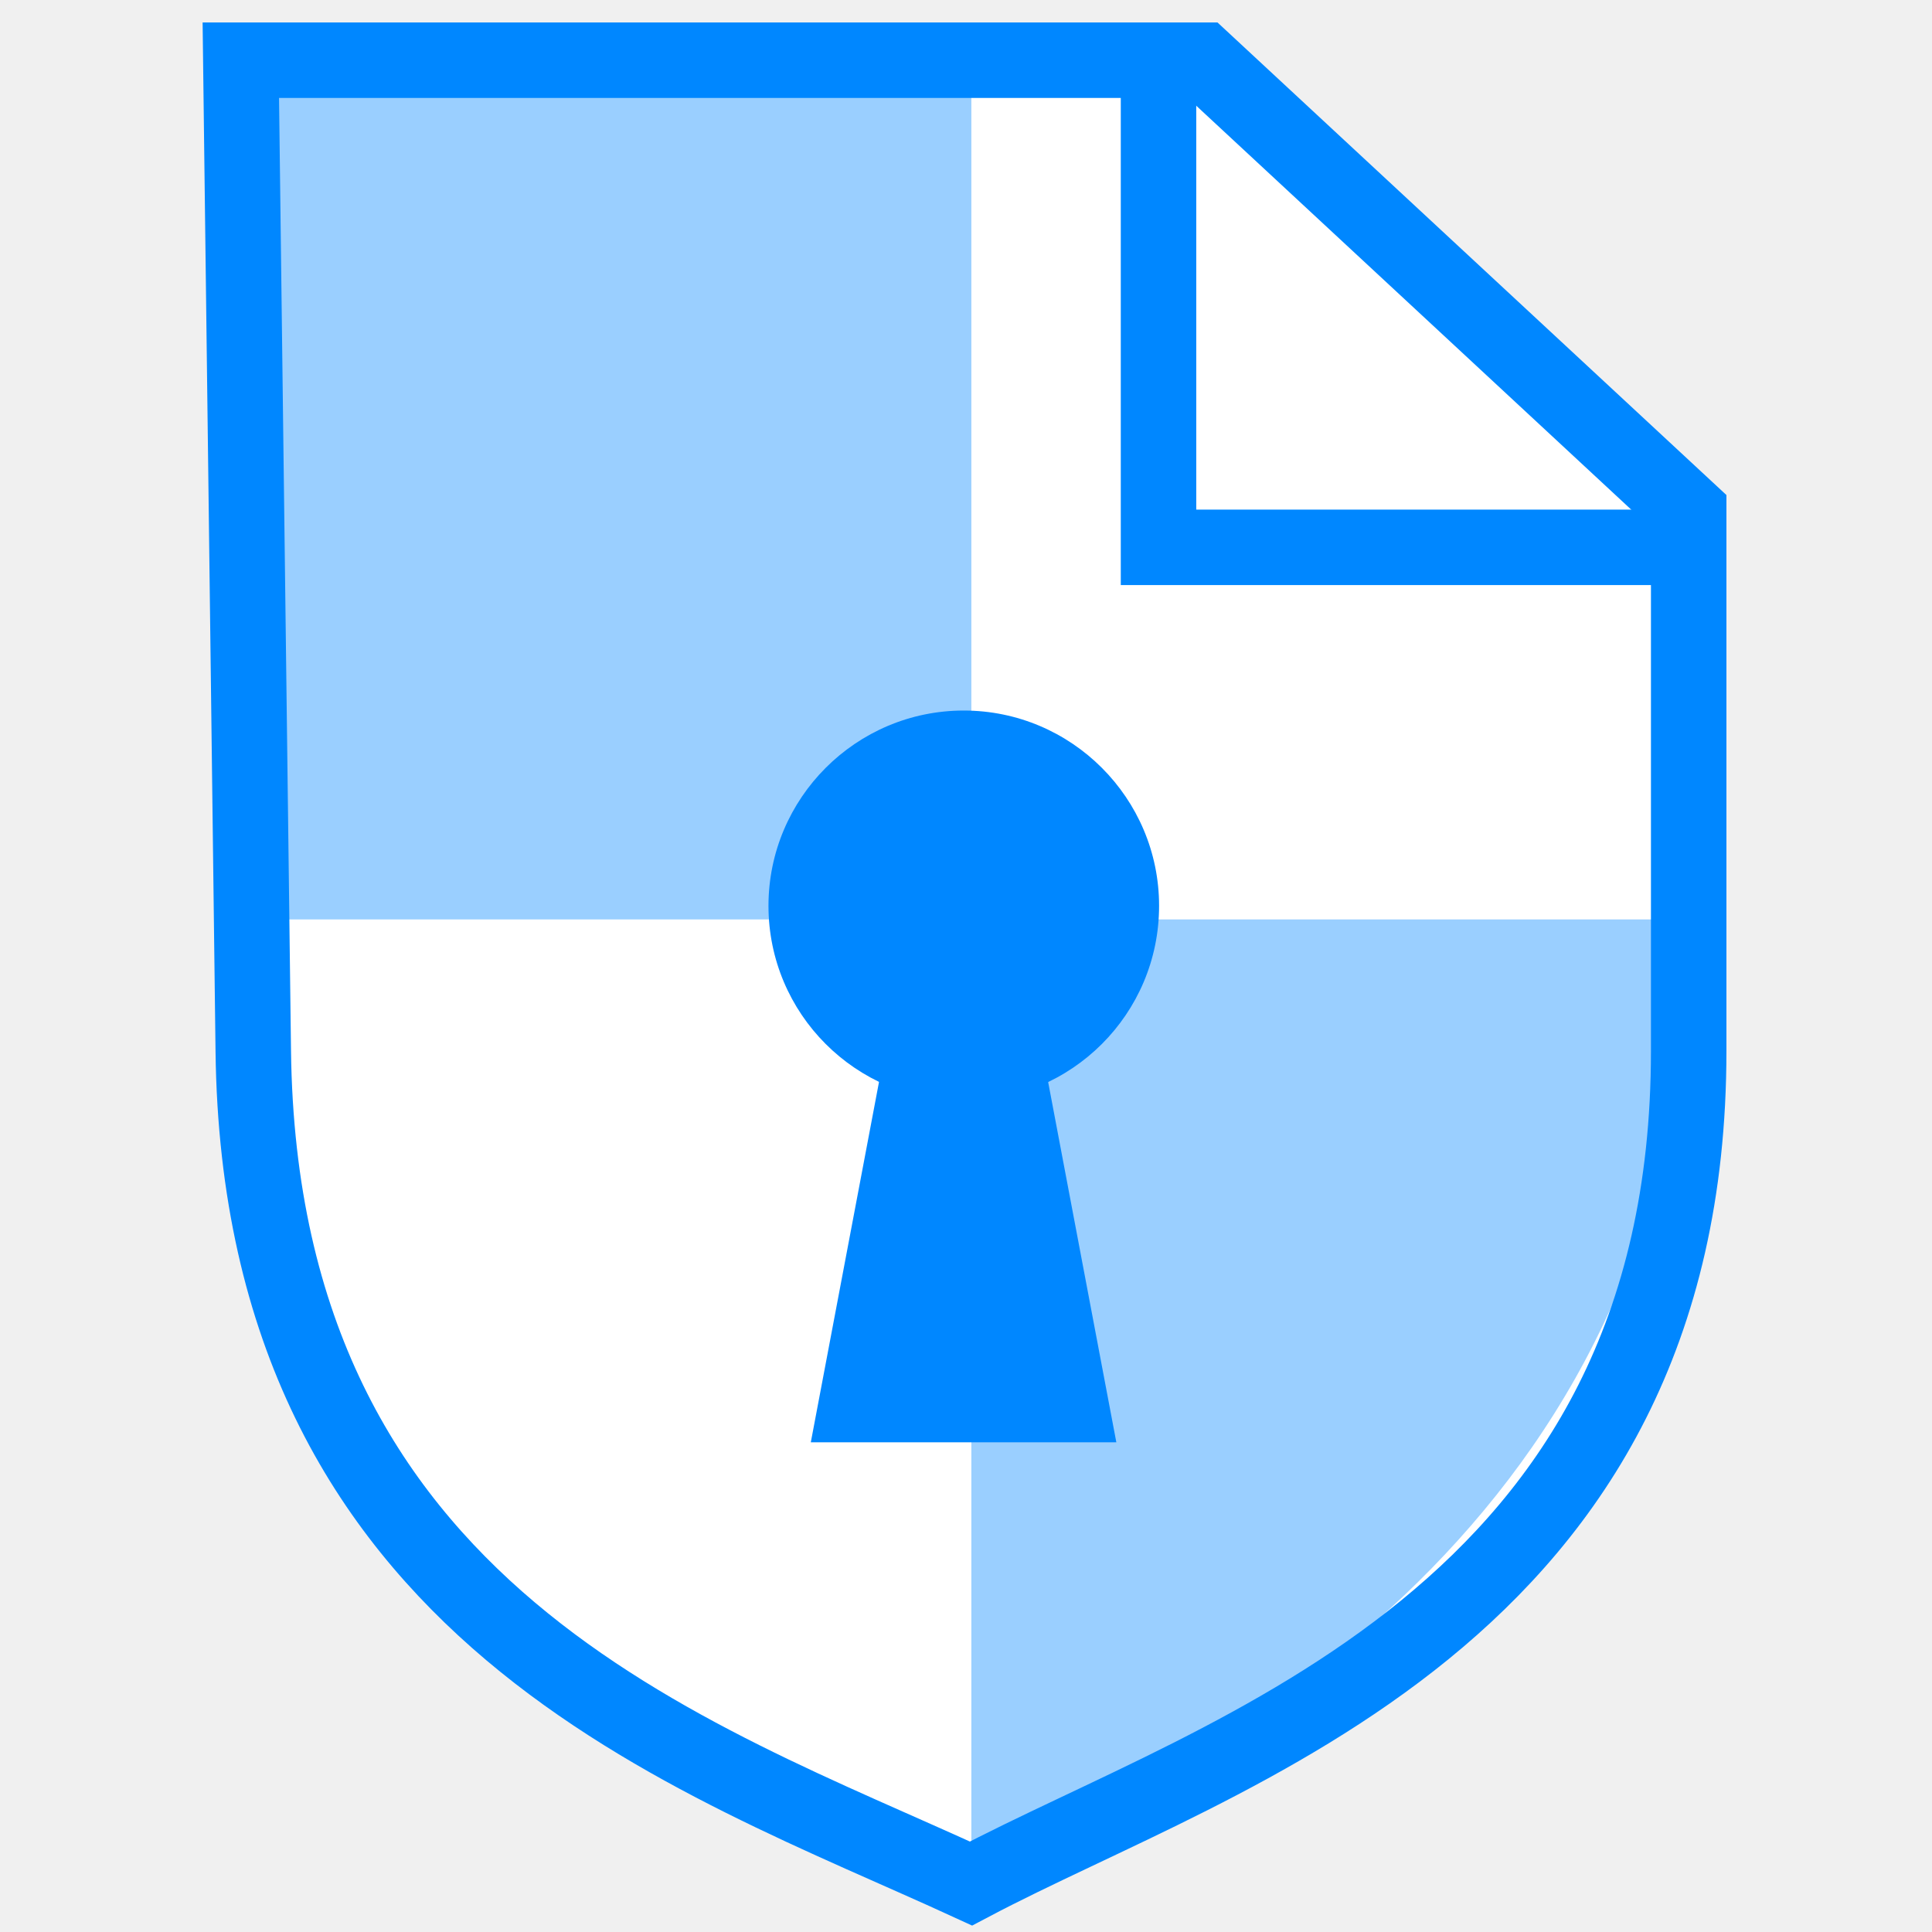
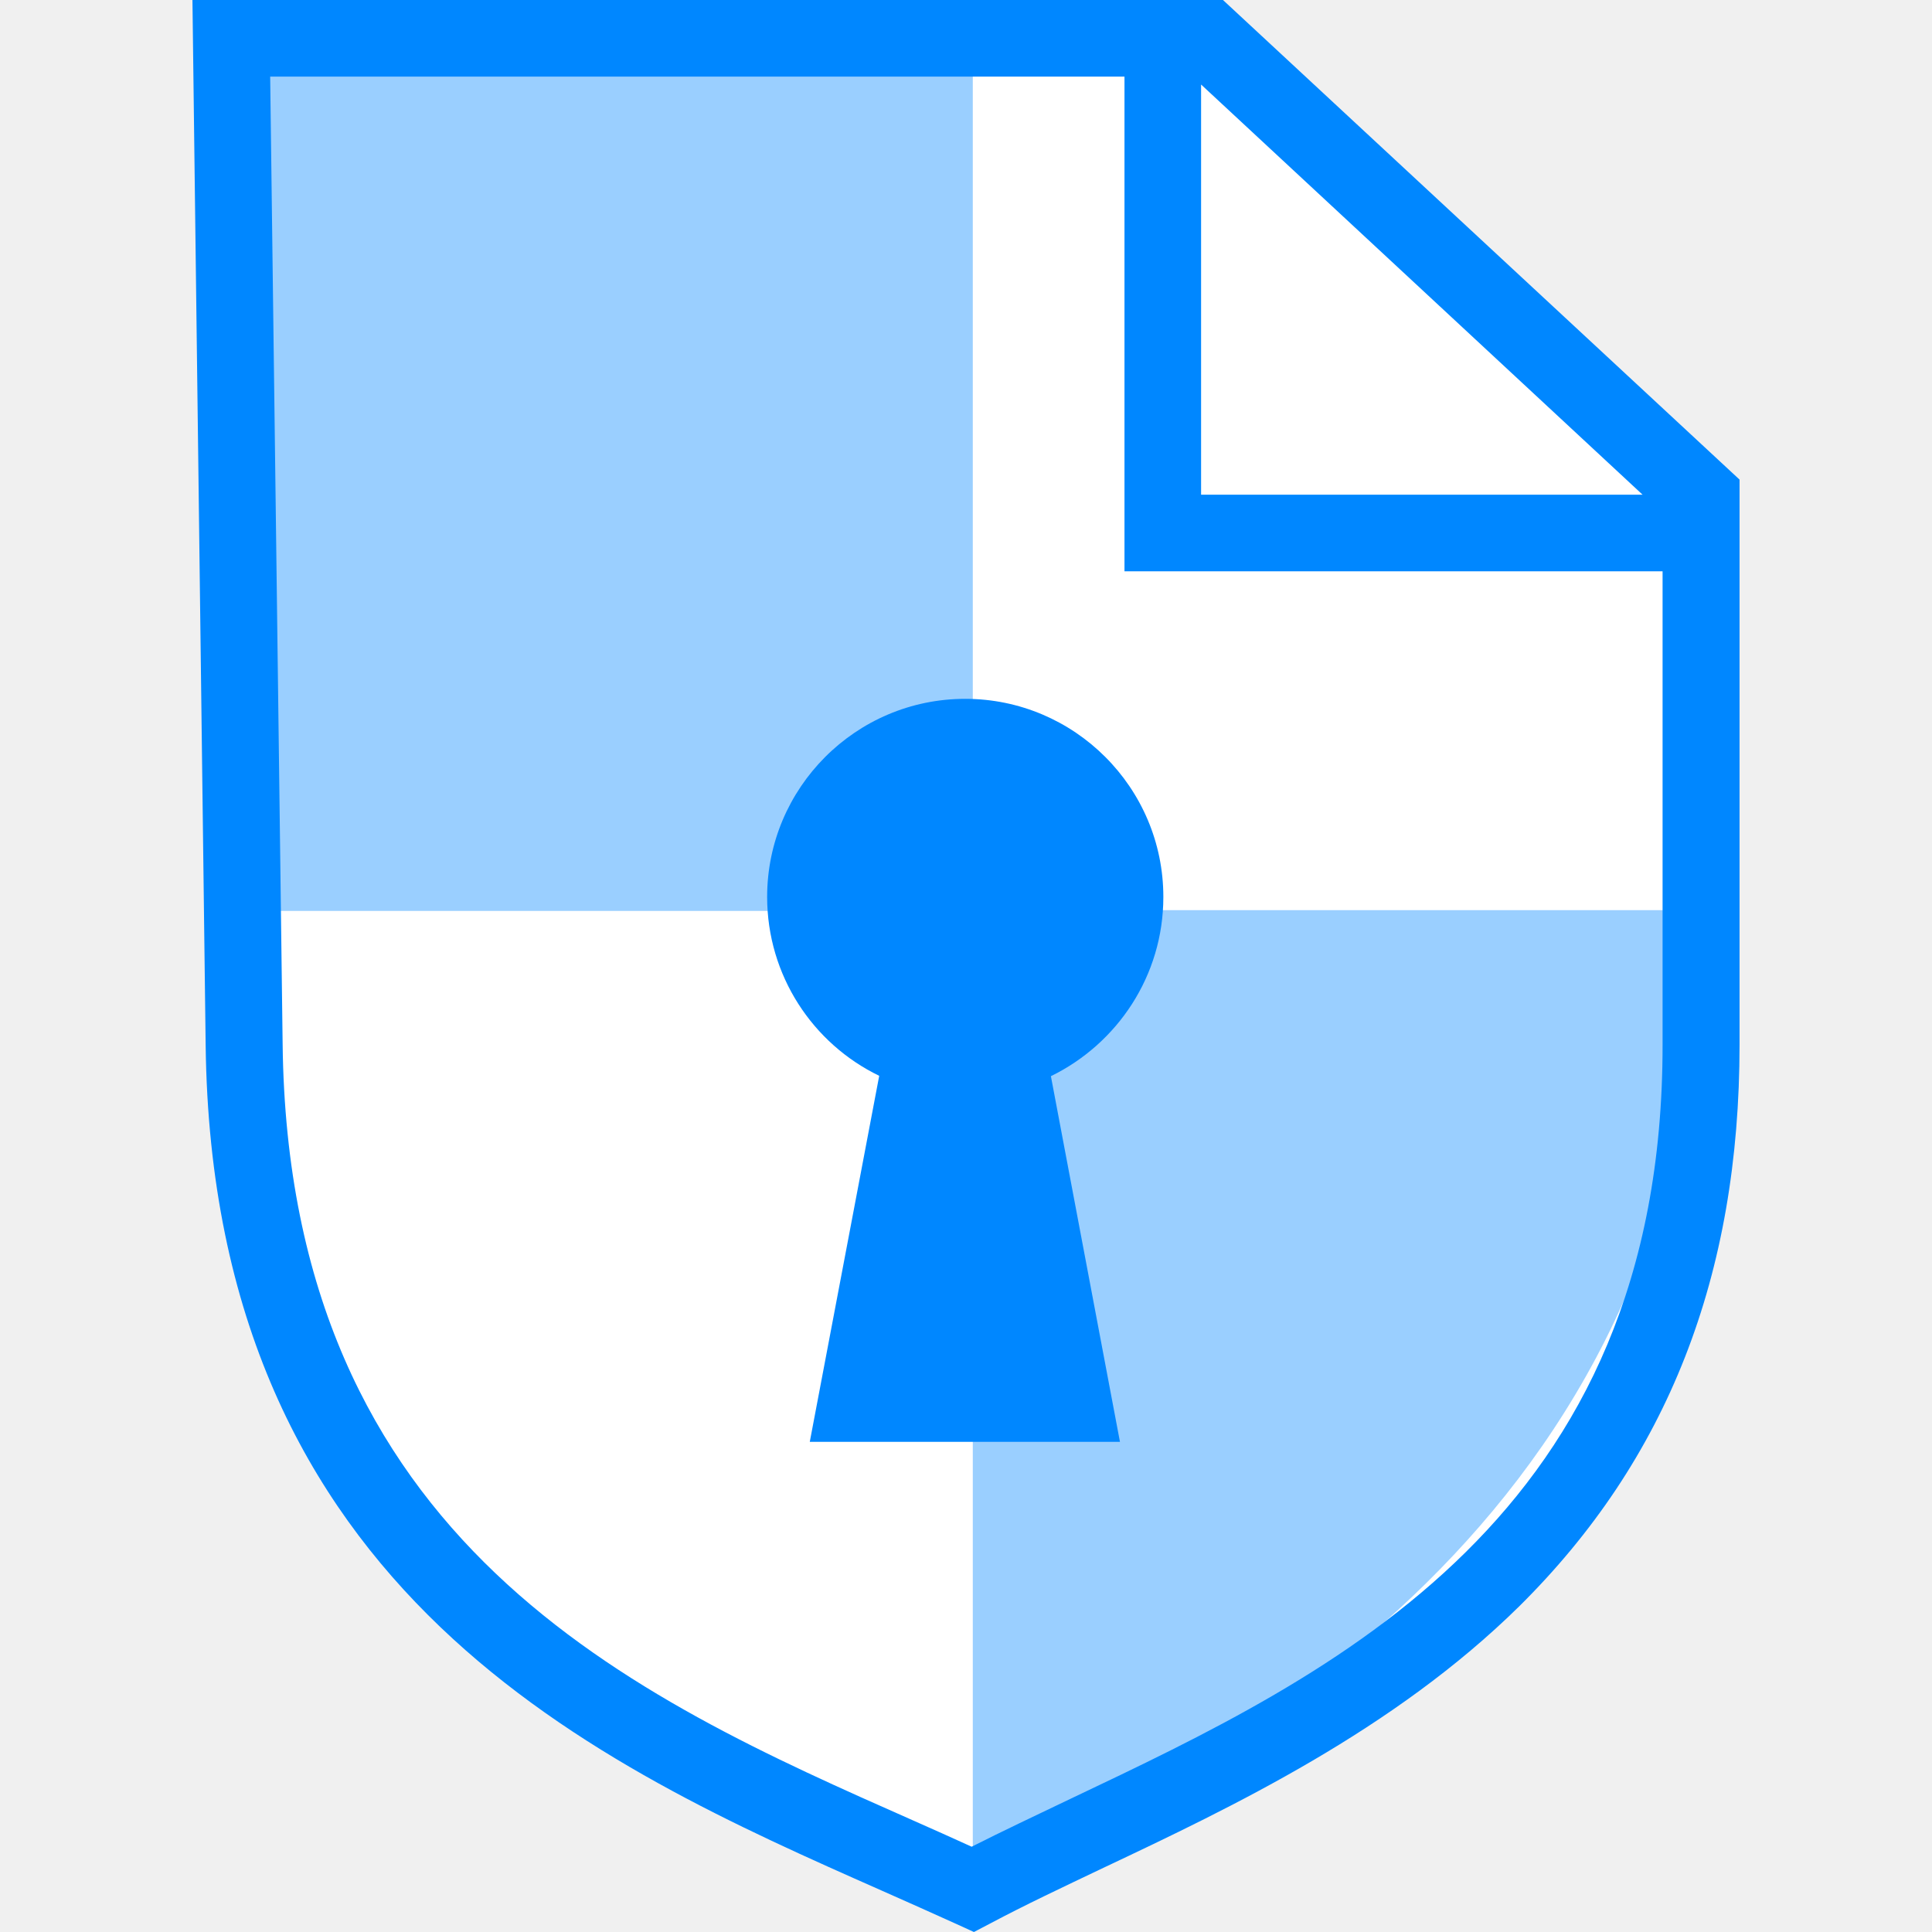
<svg xmlns="http://www.w3.org/2000/svg" version="1.1" id="Layer_1" x="0px" y="0px" viewBox="0 0 512 512" style="enable-background:new 0 0 512 512;" xml:space="preserve">
  <style type="text/css">
	.st0{fill:#FFFFFF;}
	.st1{fill:#0087FF;fill-opacity:0.396;}
- 	.st2{fill:none;stroke:#0087FF;stroke-width:20.002;stroke-miterlimit:15.118;}
- 	.st3{fill:none;stroke:#0087FF;stroke-width:20;stroke-miterlimit:15.118;}
- 	.st4{fill:#0087FF;}
+ 	.st2{fill:#0087FF;}
</style>
-   <g>
-     <g transform="translate(-640.42 -172.99)">
-       <g>
-         <path class="st0" d="M704.2,188.9h254.9l128.7,119.6v143c0,150.3-123,185.1-190.2,220.6c-73.6-33.9-188.4-70.8-190.2-220.6     L704.2,188.9z" />
-       </g>
-       <g>
-         <path class="st0" d="M704.2,188.9h254.9l128.7,119.6v143c0,150.3-123,185.1-190.2,220.6c-73.6-33.9-188.4-70.8-190.2-220.6     L704.2,188.9z" />
-       </g>
-     </g>
-     <g transform="translate(-125.38 -26.449)">
-       <path class="st1" d="M189.2,42.4l3.2,227.7h190.4l0-227.7H189.2z" />
-       <path class="st1" d="M382.8,270.1l0,252.4c73.7-33.8,188.2-98.1,190.3-247.9l0.1-4.5L382.8,270.1z" />
-       <path class="st2" d="M189.2,42.4h254.9L572.9,162v143c0,150.3-123,185.1-190.2,220.6c-73.6-33.9-188.4-70.8-190.2-220.6    L189.2,42.4z" />
-       <path class="st3" d="M432.4,39.2v132.3h141.2" />
-       <g transform="matrix(1.1107 0 0 1.1107 18.926 21.932)">
-         <path class="st4" d="M372.4,220.2c0,25.8-20.9,46.6-46.6,46.6c-25.8,0-46.6-20.9-46.6-46.6s20.9-46.6,46.6-46.6     C351.5,173.6,372.4,194.5,372.4,220.2z" />
-         <path class="st4" d="M313.6,219.8h24.3l24.3,128.4h-72.9L313.6,219.8z" />
-       </g>
-     </g>
-   </g>
+   <path class="st0" d="M61.3,10.1H320l130.7,121.4v145.2c0,152.6-124.9,187.9-193.1,223.9c-74.7-34.4-191.3-71.9-193.1-223.9  L61.3,10.1z" />
+   <path class="st1" d="M61.3,10.2l3.2,231.2h193.3V10.2C257.8,10.2,61.3,10.2,61.3,10.2z M257.8,241.3v256.2  c74.8-34.3,191.1-99.6,193.2-251.7l0.1-4.6H257.8z" />
+   <path class="st2" d="M324.1,0H51l3.5,276.9c1.7,145.6,104.3,191,179.1,224.1c7,3.1,13.5,6,19.9,8.9l4.6,2.1l4.4-2.3  c9-4.8,19.2-9.6,29.9-14.7c34.3-16.2,76.9-36.5,110.2-69.3c39.3-38.9,58.4-87.6,58.4-148.9V127.1L324.1,0z M318.3,22.4l117,108.7  h-117V22.4z M283.7,476.7c-9.2,4.4-18.1,8.6-26.2,12.7c-5-2.3-10.2-4.6-15.6-7c-73.7-32.6-165.5-73.3-167-205.8L71.6,20.3H298v131.1  h142.6v125.4C440.7,402.3,353.6,443.5,283.7,476.7z" />
+   <path class="st2" d="M308.3,237.7c0-29-23.6-52.5-52.5-52.5c-29,0-52.5,23.6-52.5,52.5c0,20.8,12.1,38.9,29.7,47.4l-18.4,97h82.2  l-18.3-96.9C296.1,276.6,308.3,258.6,308.3,237.7z" />
</svg>
